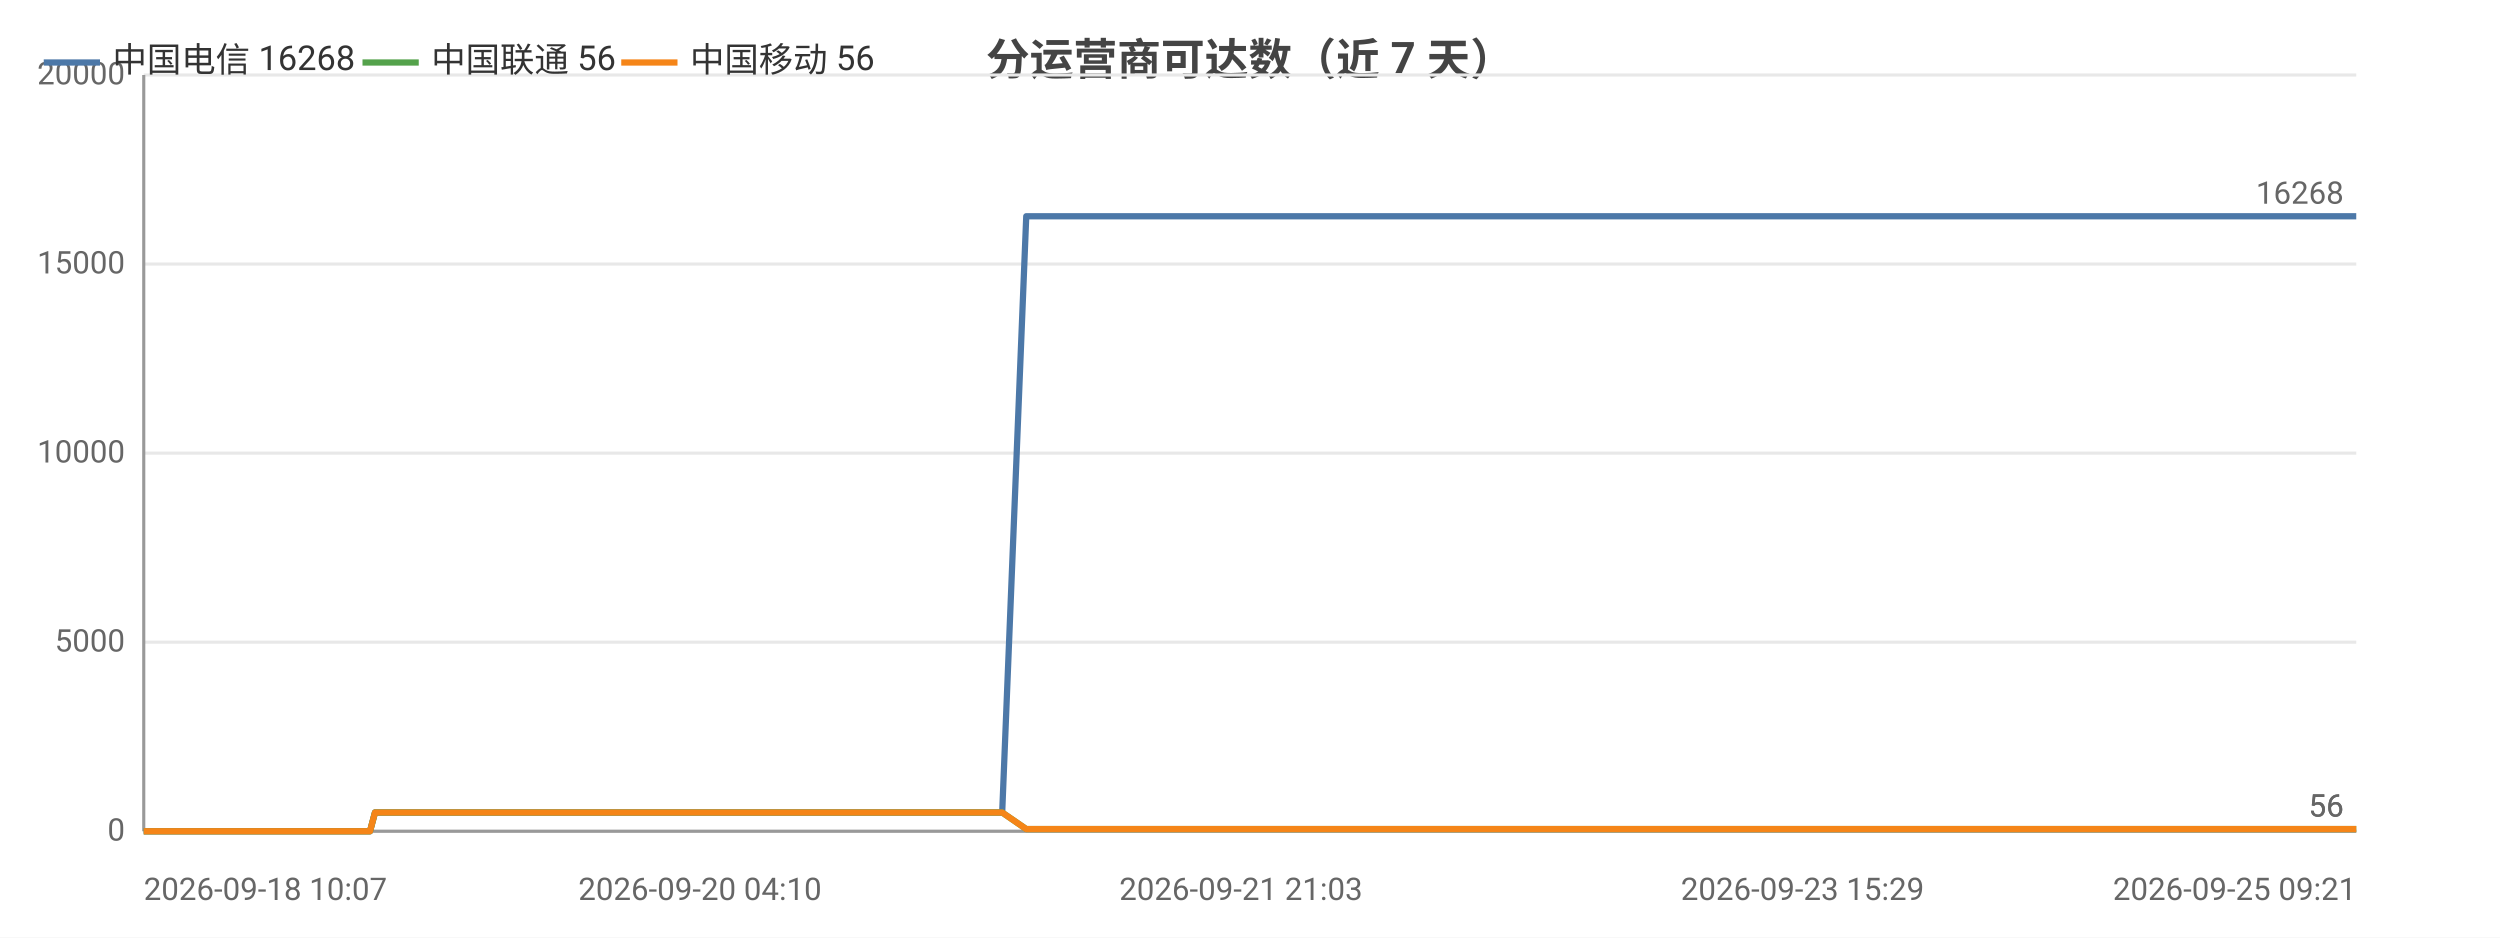
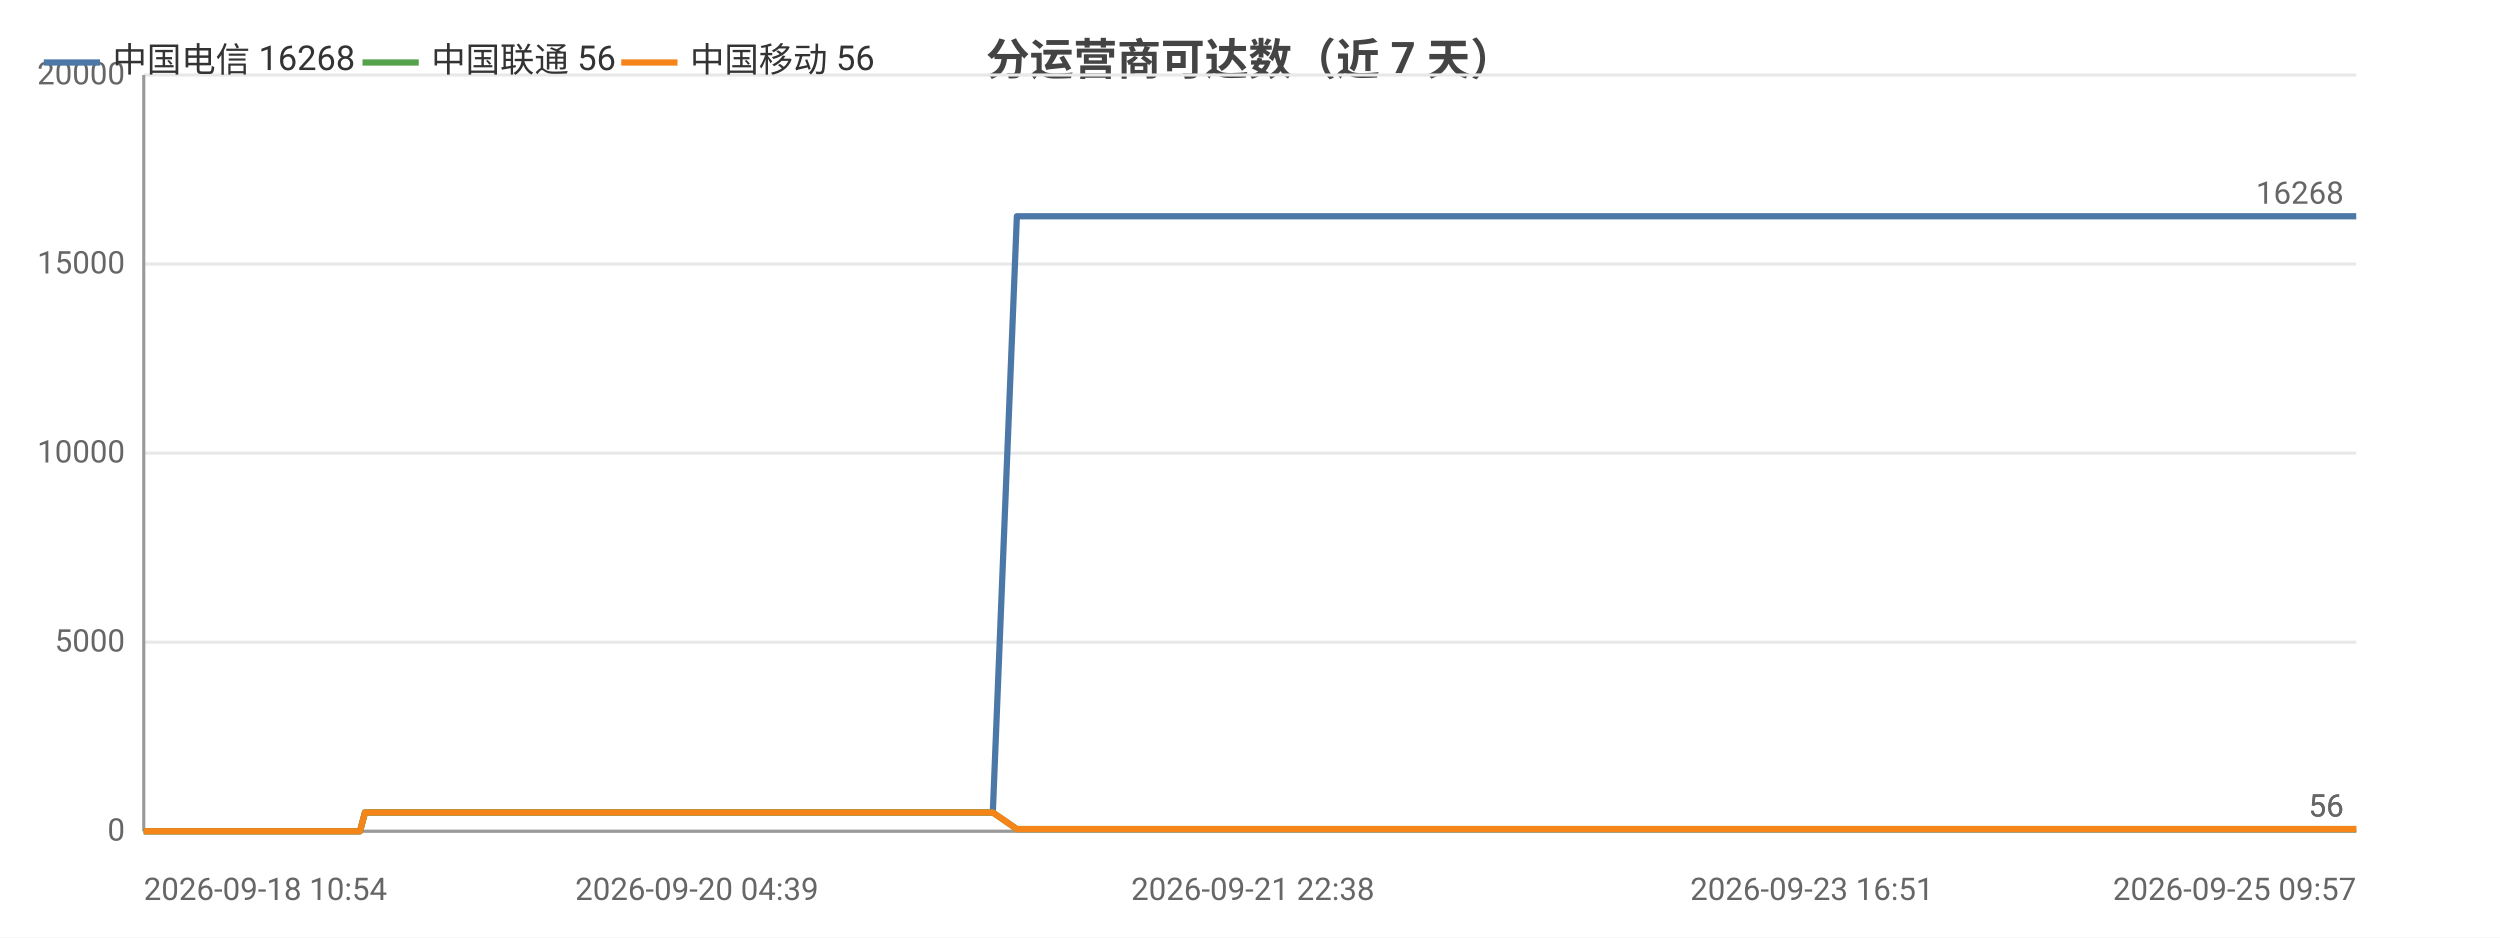
<svg xmlns="http://www.w3.org/2000/svg" width="800" height="300" viewBox="0 0 800 300">
  <rect width="800" height="300" fill="#ffffff" />
  <style>text{font-family:system-ui,-apple-system,'Segoe UI',Roboto,'PingFang SC','Microsoft YaHei','Noto Sans CJK SC',sans-serif}.g{stroke:#e8e8e8;stroke-width:1}.a{stroke:#999;stroke-width:1}.t{font-size:10px;fill:#666}.m{font-size:10px;text-anchor:middle;fill:#666}.e{font-size:10px;text-anchor:end;fill:#666}.l{font-size:11px;fill:#333}.tt{font-size:14px;font-weight:600;text-anchor:middle;fill:#444}.em{font-size:13px;text-anchor:middle;fill:#999}</style>
  <text class="tt" x="400.0" y="24">分运营商可达数（近 7 天）</text>
  <line class="g" x1="46" y1="266" x2="754" y2="266" />
  <text class="e" x="40" y="269">0</text>
  <line class="g" x1="46" y1="205.5" x2="754" y2="205.5" />
  <text class="e" x="40" y="208.5">5000</text>
  <line class="g" x1="46" y1="145" x2="754" y2="145" />
  <text class="e" x="40" y="148">10000</text>
  <line class="g" x1="46" y1="84.5" x2="754" y2="84.5" />
  <text class="e" x="40" y="87.5">15000</text>
  <line class="g" x1="46" y1="24" x2="754" y2="24" />
  <text class="e" x="40" y="27">20000</text>
  <line class="a" x1="46" y1="24" x2="46" y2="266" />
  <line class="a" x1="46" y1="266" x2="754" y2="266" />
-   <polyline fill="none" stroke="#4c78a8" stroke-width="2" stroke-linejoin="round" points="46,266 49.3,266 49.4,266 58.8,266 62.8,266 62.8,266 64.2,266 78.8,266 86.5,266 86.5,266 88.5,266 88.5,266 93.1,266 100.1,266 102.7,266 102.7,266 105.7,266 107.4,266 116.8,266 116.9,266 118.4,266 120.0,260.0 120.1,260.0 126.2,260.0 140.7,260.0 140.7,260.0 142.7,260.0 150.6,260.0 150.7,260.0 150.7,260.0 152.6,260.0 153.5,260.0 154.5,260.0 163.0,260.0 165.7,260.0 165.7,260.0 167.6,260.0 172.7,260.0 178.4,260.0 180.5,260.0 180.5,260.0 182.4,260.0 184.8,260.0 191.3,260.0 193.5,260.0 193.5,260.0 195.1,260.0 199.9,260.0 202.0,260.0 202.0,260.0 202.4,260.0 204.0,260.0 206.4,260.0 208.0,260.0 224.0,260.0 224.1,260.0 226.1,260.0 229.2,260.0 232.2,260.0 233.0,260.0 248.8,260.0 248.8,260.0 250.5,260.0 256.3,260.0 258.5,260.0 271.0,260.0 271.1,260.0 272.8,260.0 276.1,260.0 283.9,260.0 284.5,260.0 286.7,260.0 287.0,260.0 295.7,260.0 295.7,260.0 297.3,260.0 297.8,260.0 302.4,260.0 308.7,260.0 309.3,260.0 312.2,260.0 312.3,260.0 314.3,260.0 320.7,260.0 320.7,260.0 328.4,69.2 328.4,69.2 328.5,69.2 331.1,69.2 340.0,69.2 340.0,69.2 342.2,69.2 348.1,69.2 353.1,69.2 353.2,69.2 353.5,69.2 353.5,69.2 355.4,69.2 364.4,69.2 369.4,69.2 369.5,69.2 380.1,69.2 380.2,69.2 380.4,69.2 380.5,69.2 382.4,69.2 391.5,69.2 397.0,69.2 397.1,69.2 403.8,69.2 403.8,69.2 405.4,69.2 407.9,69.2 410.0,69.2 417.0,69.2 417.0,69.2 418.7,69.2 429.8,69.2 429.9,69.2 432.3,69.2 444.1,69.2 444.1,69.2 445.8,69.2 451.4,69.2 460.5,69.2 464.8,69.2 464.9,69.2 472.1,69.2 472.2,69.2 482.7,69.2 487.4,69.2 489.3,69.2 489.4,69.2 489.5,69.2 499.7,69.2 501.2,69.2 501.7,69.2 502.9,69.2 503.0,69.2 512.9,69.2 513.0,69.2 513.0,69.2 514.9,69.2 515.1,69.2 528.8,69.2 528.9,69.2 530.4,69.2 536.2,69.2 536.3,69.2 544.9,69.2 551.2,69.2 552.9,69.2 559.8,69.2 569.8,69.2 575.2,69.2 576.8,69.2 582.5,69.2 582.6,69.2 590.0,69.2 595.3,69.2 597.0,69.2 597.0,69.2 597.2,69.2 603.5,69.2 608.9,69.2 609.0,69.2 610.7,69.2 611.4,69.2 611.4,69.2 616.5,69.2 624.9,69.2 632.4,69.2 645.8,69.2 657.4,69.2 657.4,69.2 671.1,69.2 679.9,69.2 679.9,69.2 680.2,69.2 681.9,69.2 691.8,69.2 703.2,69.2 703.2,69.2 705.2,69.2 705.7,69.2 714.6,69.2 714.7,69.2 717.8,69.2 720.4,69.2 731.1,69.2 732.5,69.2 732.6,69.2 734.4,69.2 749.0,69.2 753.9,69.2 753.9,69.2 754,69.2" />
+   <polyline fill="none" stroke="#4c78a8" stroke-width="2" stroke-linejoin="round" points="46,266 46.0,266 55.5,266 59.4,266 59.5,266 60.9,266 75.5,266 83.2,266 83.3,266 85.2,266 85.3,266 89.8,266 96.8,266 99.4,266 99.5,266 102.4,266 104.1,266 113.6,266 113.6,266 115.2,266 116.8,260.0 116.8,260.0 123.0,260.0 137.5,260.0 137.5,260.0 139.5,260.0 147.4,260.0 147.5,260.0 147.5,260.0 149.3,260.0 150.3,260.0 151.3,260.0 159.8,260.0 162.5,260.0 162.5,260.0 164.4,260.0 169.5,260.0 175.3,260.0 177.3,260.0 177.4,260.0 179.3,260.0 181.6,260.0 188.2,260.0 190.3,260.0 190.3,260.0 191.9,260.0 196.8,260.0 198.8,260.0 198.9,260.0 199.3,260.0 200.9,260.0 203.3,260.0 204.8,260.0 220.9,260.0 220.9,260.0 223.0,260.0 226.1,260.0 229.1,260.0 229.9,260.0 245.7,260.0 245.7,260.0 247.4,260.0 253.2,260.0 255.4,260.0 268.0,260.0 268.0,260.0 269.7,260.0 273.0,260.0 280.8,260.0 281.5,260.0 283.6,260.0 283.9,260.0 292.6,260.0 292.7,260.0 294.3,260.0 294.8,260.0 299.4,260.0 305.6,260.0 306.3,260.0 309.2,260.0 309.3,260.0 311.3,260.0 317.7,260.0 317.7,260.0 325.4,69.2 325.4,69.2 325.5,69.2 328.1,69.2 337.0,69.2 337.1,69.2 339.2,69.2 345.1,69.2 350.2,69.2 350.2,69.2 350.5,69.2 350.6,69.2 352.5,69.2 361.5,69.2 366.5,69.2 366.5,69.2 377.2,69.2 377.2,69.2 377.5,69.2 377.6,69.2 379.5,69.2 388.5,69.2 394.1,69.2 394.2,69.2 400.9,69.2 400.9,69.2 402.5,69.2 405.0,69.2 407.0,69.2 414.1,69.2 414.1,69.2 415.8,69.2 426.9,69.2 427.0,69.2 429.4,69.2 441.2,69.2 441.3,69.2 442.9,69.2 448.6,69.2 457.7,69.2 462.0,69.2 462.0,69.2 469.3,69.2 469.4,69.2 479.9,69.2 484.6,69.2 486.5,69.2 486.6,69.2 486.7,69.2 496.9,69.2 498.4,69.2 498.9,69.2 500.1,69.2 500.2,69.2 510.1,69.2 510.2,69.2 510.2,69.2 512.1,69.2 512.3,69.2 526.1,69.2 526.1,69.2 527.6,69.2 533.5,69.2 533.5,69.2 542.1,69.2 548.4,69.2 550.1,69.2 557.0,69.2 567.1,69.2 572.5,69.2 574.1,69.2 579.8,69.2 579.9,69.2 587.3,69.2 592.6,69.2 594.3,69.2 594.4,69.2 594.5,69.2 600.8,69.2 606.3,69.2 606.3,69.2 608.0,69.2 608.7,69.2 608.8,69.2 613.8,69.2 622.2,69.2 629.8,69.2 643.2,69.2 654.8,69.2 654.8,69.2 668.5,69.2 677.3,69.2 677.3,69.2 677.6,69.2 679.3,69.2 689.2,69.2 700.6,69.2 700.7,69.2 702.7,69.2 703.1,69.2 712.1,69.2 712.1,69.2 715.3,69.2 717.8,69.2 728.5,69.2 730.0,69.2 730.1,69.2 731.9,69.2 746.5,69.2 751.4,69.2 751.4,69.2 751.5,69.2 754,69.2" />
  <circle cx="46" cy="266" r="4" fill="transparent" />
-   <circle cx="88.5" cy="266" r="4" fill="transparent" />
-   <circle cx="120.0" cy="260.0" r="4" fill="transparent" />
-   <circle cx="153.5" cy="260.0" r="4" fill="transparent" />
-   <circle cx="182.4" cy="260.0" r="4" fill="transparent" />
-   <circle cx="206.4" cy="260.0" r="4" fill="transparent" />
-   <circle cx="250.5" cy="260.0" r="4" fill="transparent" />
-   <circle cx="287.0" cy="260.0" r="4" fill="transparent" />
-   <circle cx="320.7" cy="260.0" r="4" fill="transparent" />
-   <circle cx="353.1" cy="69.2" r="4" fill="transparent" />
-   <circle cx="380.4" cy="69.2" r="4" fill="transparent" />
-   <circle cx="410.0" cy="69.2" r="4" fill="transparent" />
-   <circle cx="460.5" cy="69.2" r="4" fill="transparent" />
-   <circle cx="499.7" cy="69.2" r="4" fill="transparent" />
-   <circle cx="528.8" cy="69.2" r="4" fill="transparent" />
-   <circle cx="576.8" cy="69.2" r="4" fill="transparent" />
-   <circle cx="609.0" cy="69.2" r="4" fill="transparent" />
-   <circle cx="671.1" cy="69.2" r="4" fill="transparent" />
-   <circle cx="714.7" cy="69.2" r="4" fill="transparent" />
+   <circle cx="85.3" cy="266" r="4" fill="transparent" />
+   <circle cx="116.8" cy="260.0" r="4" fill="transparent" />
+   <circle cx="151.3" cy="260.0" r="4" fill="transparent" />
+   <circle cx="181.6" cy="260.0" r="4" fill="transparent" />
+   <circle cx="204.8" cy="260.0" r="4" fill="transparent" />
+   <circle cx="253.2" cy="260.0" r="4" fill="transparent" />
+   <circle cx="292.6" cy="260.0" r="4" fill="transparent" />
+   <circle cx="317.7" cy="260.0" r="4" fill="transparent" />
+   <circle cx="350.2" cy="69.2" r="4" fill="transparent" />
+   <circle cx="377.6" cy="69.2" r="4" fill="transparent" />
+   <circle cx="414.1" cy="69.2" r="4" fill="transparent" />
+   <circle cx="462.0" cy="69.2" r="4" fill="transparent" />
+   <circle cx="498.4" cy="69.2" r="4" fill="transparent" />
+   <circle cx="526.1" cy="69.2" r="4" fill="transparent" />
+   <circle cx="579.8" cy="69.2" r="4" fill="transparent" />
+   <circle cx="608.0" cy="69.2" r="4" fill="transparent" />
+   <circle cx="677.3" cy="69.2" r="4" fill="transparent" />
+   <circle cx="715.3" cy="69.2" r="4" fill="transparent" />
  <circle cx="754" cy="69.2" r="4" fill="transparent" />
  <text class="t" x="750" y="65.2" text-anchor="end" fill="#4c78a8">16268</text>
-   <polyline fill="none" stroke="#54a24b" stroke-width="2" stroke-linejoin="round" points="46,266 49.3,266 49.4,266 58.8,266 62.8,266 62.8,266 64.2,266 78.8,266 86.5,266 86.5,266 88.5,266 88.5,266 93.1,266 100.1,266 102.7,266 102.7,266 105.7,266 107.4,266 116.8,266 116.9,266 118.4,266 120.0,260.0 120.1,260.0 126.2,260.0 140.7,260.0 140.7,260.0 142.7,260.0 150.6,260.0 150.7,260.0 150.7,260.0 152.6,260.0 153.5,260.0 154.5,260.0 163.0,260.0 165.7,260.0 165.7,260.0 167.6,260.0 172.7,260.0 178.4,260.0 180.5,260.0 180.5,260.0 182.4,260.0 184.8,260.0 191.3,260.0 193.5,260.0 193.5,260.0 195.1,260.0 199.9,260.0 202.0,260.0 202.0,260.0 202.4,260.0 204.0,260.0 206.4,260.0 208.0,260.0 224.0,260.0 224.1,260.0 226.1,260.0 229.2,260.0 232.2,260.0 233.0,260.0 248.8,260.0 248.8,260.0 250.5,260.0 256.3,260.0 258.5,260.0 271.0,260.0 271.1,260.0 272.8,260.0 276.1,260.0 283.9,260.0 284.5,260.0 286.7,260.0 287.0,260.0 295.7,260.0 295.7,260.0 297.3,260.0 297.8,260.0 302.4,260.0 308.7,260.0 309.3,260.0 312.2,260.0 312.3,260.0 314.3,260.0 320.7,260.0 320.7,260.0 328.4,265.3 328.4,265.3 328.5,265.3 331.1,265.3 340.0,265.3 340.0,265.3 342.2,265.3 348.1,265.3 353.1,265.3 353.2,265.3 353.5,265.3 353.5,265.3 355.4,265.3 364.4,265.3 369.4,265.3 369.5,265.3 380.1,265.3 380.2,265.3 380.4,265.3 380.5,265.3 382.4,265.3 391.5,265.3 397.0,265.3 397.1,265.3 403.8,265.3 403.8,265.3 405.4,265.3 407.9,265.3 410.0,265.3 417.0,265.3 417.0,265.3 418.7,265.3 429.8,265.3 429.9,265.3 432.3,265.3 444.1,265.3 444.1,265.3 445.8,265.3 451.4,265.3 460.5,265.3 464.8,265.3 464.9,265.3 472.1,265.3 472.2,265.3 482.7,265.3 487.4,265.3 489.3,265.3 489.4,265.3 489.5,265.3 499.7,265.3 501.2,265.3 501.7,265.3 502.9,265.3 503.0,265.3 512.9,265.3 513.0,265.3 513.0,265.3 514.9,265.3 515.1,265.3 528.8,265.3 528.9,265.3 530.4,265.3 536.2,265.3 536.3,265.3 544.9,265.3 551.2,265.3 552.9,265.3 559.8,265.3 569.8,265.3 575.2,265.3 576.8,265.3 582.5,265.3 582.6,265.3 590.0,265.3 595.3,265.3 597.0,265.3 597.0,265.3 597.2,265.3 603.5,265.3 608.9,265.3 609.0,265.3 610.7,265.3 611.4,265.3 611.4,265.3 616.5,265.3 624.9,265.3 632.4,265.3 645.8,265.3 657.4,265.3 657.4,265.3 671.1,265.3 679.9,265.3 679.9,265.3 680.2,265.3 681.9,265.3 691.8,265.3 703.2,265.3 703.2,265.3 705.2,265.3 705.7,265.3 714.6,265.3 714.7,265.3 717.8,265.3 720.4,265.3 731.1,265.3 732.5,265.3 732.6,265.3 734.4,265.3 749.0,265.3 753.9,265.3 753.9,265.3 754,265.3" />
+   <polyline fill="none" stroke="#54a24b" stroke-width="2" stroke-linejoin="round" points="46,266 46.0,266 55.5,266 59.4,266 59.5,266 60.9,266 75.5,266 83.2,266 83.3,266 85.2,266 85.3,266 89.8,266 96.8,266 99.4,266 99.5,266 102.4,266 104.1,266 113.6,266 113.6,266 115.2,266 116.8,260.0 116.8,260.0 123.0,260.0 137.5,260.0 137.5,260.0 139.5,260.0 147.4,260.0 147.5,260.0 147.5,260.0 149.3,260.0 150.3,260.0 151.3,260.0 159.8,260.0 162.5,260.0 162.5,260.0 164.4,260.0 169.5,260.0 175.3,260.0 177.3,260.0 177.4,260.0 179.3,260.0 181.6,260.0 188.2,260.0 190.3,260.0 190.3,260.0 191.9,260.0 196.8,260.0 198.8,260.0 198.9,260.0 199.3,260.0 200.9,260.0 203.3,260.0 204.8,260.0 220.9,260.0 220.9,260.0 223.0,260.0 226.1,260.0 229.1,260.0 229.9,260.0 245.7,260.0 245.7,260.0 247.4,260.0 253.2,260.0 255.4,260.0 268.0,260.0 268.0,260.0 269.7,260.0 273.0,260.0 280.8,260.0 281.5,260.0 283.6,260.0 283.9,260.0 292.6,260.0 292.7,260.0 294.3,260.0 294.8,260.0 299.4,260.0 305.6,260.0 306.3,260.0 309.2,260.0 309.3,260.0 311.3,260.0 317.7,260.0 317.7,260.0 325.4,265.3 325.4,265.3 325.5,265.3 328.1,265.3 337.0,265.3 337.1,265.3 339.2,265.3 345.1,265.3 350.2,265.3 350.2,265.3 350.5,265.3 350.6,265.3 352.5,265.3 361.5,265.3 366.5,265.3 366.5,265.3 377.2,265.3 377.2,265.3 377.5,265.3 377.6,265.3 379.5,265.3 388.5,265.3 394.1,265.3 394.2,265.3 400.9,265.3 400.9,265.3 402.5,265.3 405.0,265.3 407.0,265.3 414.1,265.3 414.1,265.3 415.8,265.3 426.9,265.3 427.0,265.3 429.4,265.3 441.2,265.3 441.3,265.3 442.9,265.3 448.6,265.3 457.7,265.3 462.0,265.3 462.0,265.3 469.3,265.3 469.4,265.3 479.9,265.3 484.6,265.3 486.5,265.3 486.6,265.3 486.7,265.3 496.9,265.3 498.4,265.3 498.9,265.3 500.1,265.3 500.2,265.3 510.1,265.3 510.2,265.3 510.2,265.3 512.1,265.3 512.3,265.3 526.1,265.3 526.1,265.3 527.6,265.3 533.5,265.3 533.5,265.3 542.1,265.3 548.4,265.3 550.1,265.3 557.0,265.3 567.1,265.3 572.5,265.3 574.1,265.3 579.8,265.3 579.9,265.3 587.3,265.3 592.6,265.3 594.3,265.3 594.4,265.3 594.5,265.3 600.8,265.3 606.3,265.3 606.3,265.3 608.0,265.3 608.7,265.3 608.8,265.3 613.8,265.3 622.2,265.3 629.8,265.3 643.2,265.3 654.8,265.3 654.8,265.3 668.5,265.3 677.3,265.3 677.3,265.3 677.6,265.3 679.3,265.3 689.2,265.3 700.6,265.3 700.7,265.3 702.7,265.3 703.1,265.3 712.1,265.3 712.1,265.3 715.3,265.3 717.8,265.3 728.5,265.3 730.0,265.3 730.1,265.3 731.9,265.3 746.5,265.3 751.4,265.3 751.4,265.3 751.5,265.3 754,265.3" />
  <circle cx="46" cy="266" r="4" fill="transparent" />
-   <circle cx="88.5" cy="266" r="4" fill="transparent" />
-   <circle cx="120.0" cy="260.0" r="4" fill="transparent" />
-   <circle cx="153.5" cy="260.0" r="4" fill="transparent" />
-   <circle cx="182.4" cy="260.0" r="4" fill="transparent" />
-   <circle cx="206.4" cy="260.0" r="4" fill="transparent" />
-   <circle cx="250.5" cy="260.0" r="4" fill="transparent" />
-   <circle cx="287.0" cy="260.0" r="4" fill="transparent" />
-   <circle cx="320.7" cy="260.0" r="4" fill="transparent" />
-   <circle cx="353.1" cy="265.3" r="4" fill="transparent" />
-   <circle cx="380.4" cy="265.3" r="4" fill="transparent" />
-   <circle cx="410.0" cy="265.3" r="4" fill="transparent" />
-   <circle cx="460.5" cy="265.3" r="4" fill="transparent" />
-   <circle cx="499.7" cy="265.3" r="4" fill="transparent" />
-   <circle cx="528.8" cy="265.3" r="4" fill="transparent" />
-   <circle cx="576.8" cy="265.3" r="4" fill="transparent" />
-   <circle cx="609.0" cy="265.3" r="4" fill="transparent" />
-   <circle cx="671.1" cy="265.3" r="4" fill="transparent" />
-   <circle cx="714.7" cy="265.3" r="4" fill="transparent" />
+   <circle cx="85.3" cy="266" r="4" fill="transparent" />
+   <circle cx="116.8" cy="260.0" r="4" fill="transparent" />
+   <circle cx="151.3" cy="260.0" r="4" fill="transparent" />
+   <circle cx="181.6" cy="260.0" r="4" fill="transparent" />
+   <circle cx="204.8" cy="260.0" r="4" fill="transparent" />
+   <circle cx="253.2" cy="260.0" r="4" fill="transparent" />
+   <circle cx="292.6" cy="260.0" r="4" fill="transparent" />
+   <circle cx="317.7" cy="260.0" r="4" fill="transparent" />
+   <circle cx="350.2" cy="265.3" r="4" fill="transparent" />
+   <circle cx="377.6" cy="265.3" r="4" fill="transparent" />
+   <circle cx="414.1" cy="265.3" r="4" fill="transparent" />
+   <circle cx="462.0" cy="265.3" r="4" fill="transparent" />
+   <circle cx="498.4" cy="265.3" r="4" fill="transparent" />
+   <circle cx="526.1" cy="265.3" r="4" fill="transparent" />
+   <circle cx="579.8" cy="265.3" r="4" fill="transparent" />
+   <circle cx="608.0" cy="265.3" r="4" fill="transparent" />
+   <circle cx="677.3" cy="265.3" r="4" fill="transparent" />
+   <circle cx="715.3" cy="265.3" r="4" fill="transparent" />
  <circle cx="754" cy="265.3" r="4" fill="transparent" />
  <text class="t" x="750" y="261.3" text-anchor="end" fill="#54a24b">56</text>
-   <polyline fill="none" stroke="#f58518" stroke-width="2" stroke-linejoin="round" points="46,266 49.3,266 49.4,266 58.8,266 62.8,266 62.8,266 64.2,266 78.8,266 86.5,266 86.5,266 88.5,266 88.5,266 93.1,266 100.1,266 102.7,266 102.7,266 105.7,266 107.4,266 116.8,266 116.9,266 118.4,266 120.0,260.0 120.1,260.0 126.2,260.0 140.7,260.0 140.7,260.0 142.7,260.0 150.6,260.0 150.7,260.0 150.7,260.0 152.6,260.0 153.5,260.0 154.5,260.0 163.0,260.0 165.7,260.0 165.7,260.0 167.6,260.0 172.7,260.0 178.4,260.0 180.5,260.0 180.5,260.0 182.4,260.0 184.8,260.0 191.3,260.0 193.5,260.0 193.5,260.0 195.1,260.0 199.9,260.0 202.0,260.0 202.0,260.0 202.4,260.0 204.0,260.0 206.4,260.0 208.0,260.0 224.0,260.0 224.1,260.0 226.1,260.0 229.2,260.0 232.2,260.0 233.0,260.0 248.8,260.0 248.8,260.0 250.5,260.0 256.3,260.0 258.5,260.0 271.0,260.0 271.1,260.0 272.8,260.0 276.1,260.0 283.9,260.0 284.5,260.0 286.7,260.0 287.0,260.0 295.7,260.0 295.7,260.0 297.3,260.0 297.8,260.0 302.4,260.0 308.7,260.0 309.3,260.0 312.2,260.0 312.3,260.0 314.3,260.0 320.7,260.0 320.7,260.0 328.4,265.3 328.4,265.3 328.5,265.3 331.1,265.3 340.0,265.3 340.0,265.3 342.2,265.3 348.1,265.3 353.1,265.3 353.2,265.3 353.5,265.3 353.5,265.3 355.4,265.3 364.4,265.3 369.4,265.3 369.5,265.3 380.1,265.3 380.2,265.3 380.4,265.3 380.5,265.3 382.4,265.3 391.5,265.3 397.0,265.3 397.1,265.3 403.8,265.3 403.8,265.3 405.4,265.3 407.9,265.3 410.0,265.3 417.0,265.3 417.0,265.3 418.7,265.3 429.8,265.3 429.9,265.3 432.3,265.3 444.1,265.3 444.1,265.3 445.8,265.3 451.4,265.3 460.5,265.3 464.8,265.3 464.9,265.3 472.1,265.3 472.2,265.3 482.7,265.3 487.4,265.3 489.3,265.3 489.4,265.3 489.5,265.3 499.7,265.3 501.2,265.3 501.7,265.3 502.9,265.3 503.0,265.3 512.9,265.3 513.0,265.3 513.0,265.3 514.9,265.3 515.1,265.3 528.8,265.3 528.9,265.3 530.4,265.3 536.2,265.3 536.3,265.3 544.9,265.3 551.2,265.3 552.9,265.3 559.8,265.3 569.8,265.3 575.2,265.3 576.8,265.3 582.5,265.3 582.6,265.3 590.0,265.3 595.3,265.3 597.0,265.3 597.0,265.3 597.2,265.3 603.5,265.3 608.9,265.3 609.0,265.3 610.7,265.3 611.4,265.3 611.4,265.3 616.5,265.3 624.9,265.3 632.4,265.3 645.8,265.3 657.4,265.3 657.4,265.3 671.1,265.3 679.9,265.3 679.9,265.3 680.2,265.3 681.9,265.3 691.8,265.3 703.2,265.3 703.2,265.3 705.2,265.3 705.7,265.3 714.6,265.3 714.7,265.3 717.8,265.3 720.4,265.3 731.1,265.3 732.5,265.3 732.6,265.3 734.4,265.3 749.0,265.3 753.9,265.3 753.9,265.3 754,265.3" />
+   <polyline fill="none" stroke="#f58518" stroke-width="2" stroke-linejoin="round" points="46,266 46.0,266 55.5,266 59.4,266 59.5,266 60.9,266 75.5,266 83.2,266 83.3,266 85.2,266 85.3,266 89.8,266 96.8,266 99.4,266 99.5,266 102.4,266 104.1,266 113.6,266 113.6,266 115.2,266 116.8,260.0 116.8,260.0 123.0,260.0 137.5,260.0 137.5,260.0 139.5,260.0 147.4,260.0 147.5,260.0 147.5,260.0 149.3,260.0 150.3,260.0 151.3,260.0 159.8,260.0 162.5,260.0 162.5,260.0 164.4,260.0 169.5,260.0 175.3,260.0 177.3,260.0 177.4,260.0 179.3,260.0 181.6,260.0 188.2,260.0 190.3,260.0 190.3,260.0 191.9,260.0 196.8,260.0 198.8,260.0 198.9,260.0 199.3,260.0 200.9,260.0 203.3,260.0 204.8,260.0 220.9,260.0 220.9,260.0 223.0,260.0 226.1,260.0 229.1,260.0 229.9,260.0 245.7,260.0 245.7,260.0 247.4,260.0 253.2,260.0 255.4,260.0 268.0,260.0 268.0,260.0 269.7,260.0 273.0,260.0 280.8,260.0 281.5,260.0 283.6,260.0 283.9,260.0 292.6,260.0 292.7,260.0 294.3,260.0 294.8,260.0 299.4,260.0 305.6,260.0 306.3,260.0 309.2,260.0 309.3,260.0 311.3,260.0 317.7,260.0 317.7,260.0 325.4,265.3 325.4,265.3 325.5,265.3 328.1,265.3 337.0,265.3 337.1,265.3 339.2,265.3 345.1,265.3 350.2,265.3 350.2,265.3 350.5,265.3 350.6,265.3 352.5,265.3 361.5,265.3 366.5,265.3 366.5,265.3 377.2,265.3 377.2,265.3 377.5,265.3 377.6,265.3 379.5,265.3 388.5,265.3 394.1,265.3 394.2,265.3 400.9,265.3 400.9,265.3 402.5,265.3 405.0,265.3 407.0,265.3 414.1,265.3 414.1,265.3 415.8,265.3 426.9,265.3 427.0,265.3 429.4,265.3 441.2,265.3 441.3,265.3 442.9,265.3 448.6,265.3 457.7,265.3 462.0,265.3 462.0,265.3 469.3,265.3 469.4,265.3 479.9,265.3 484.6,265.3 486.5,265.3 486.6,265.3 486.7,265.3 496.9,265.3 498.4,265.3 498.9,265.3 500.1,265.3 500.2,265.3 510.1,265.3 510.2,265.3 510.2,265.3 512.1,265.3 512.3,265.3 526.1,265.3 526.1,265.3 527.6,265.3 533.5,265.3 533.5,265.3 542.1,265.3 548.4,265.3 550.1,265.3 557.0,265.3 567.1,265.3 572.5,265.3 574.1,265.3 579.8,265.3 579.9,265.3 587.3,265.3 592.6,265.3 594.3,265.3 594.4,265.3 594.5,265.3 600.8,265.3 606.3,265.3 606.3,265.3 608.0,265.3 608.7,265.3 608.8,265.3 613.8,265.3 622.2,265.3 629.8,265.3 643.2,265.3 654.8,265.3 654.8,265.3 668.5,265.3 677.3,265.3 677.3,265.3 677.6,265.3 679.3,265.3 689.2,265.3 700.6,265.3 700.7,265.3 702.7,265.3 703.1,265.3 712.1,265.3 712.1,265.3 715.3,265.3 717.8,265.3 728.5,265.3 730.0,265.3 730.1,265.3 731.9,265.3 746.5,265.3 751.4,265.3 751.4,265.3 751.5,265.3 754,265.3" />
  <circle cx="46" cy="266" r="4" fill="transparent" />
-   <circle cx="88.5" cy="266" r="4" fill="transparent" />
-   <circle cx="120.0" cy="260.0" r="4" fill="transparent" />
-   <circle cx="153.5" cy="260.0" r="4" fill="transparent" />
-   <circle cx="182.4" cy="260.0" r="4" fill="transparent" />
-   <circle cx="206.4" cy="260.0" r="4" fill="transparent" />
-   <circle cx="250.5" cy="260.0" r="4" fill="transparent" />
-   <circle cx="287.0" cy="260.0" r="4" fill="transparent" />
-   <circle cx="320.7" cy="260.0" r="4" fill="transparent" />
-   <circle cx="353.1" cy="265.3" r="4" fill="transparent" />
-   <circle cx="380.4" cy="265.3" r="4" fill="transparent" />
-   <circle cx="410.0" cy="265.3" r="4" fill="transparent" />
-   <circle cx="460.5" cy="265.3" r="4" fill="transparent" />
-   <circle cx="499.7" cy="265.3" r="4" fill="transparent" />
-   <circle cx="528.8" cy="265.3" r="4" fill="transparent" />
-   <circle cx="576.8" cy="265.3" r="4" fill="transparent" />
-   <circle cx="609.0" cy="265.3" r="4" fill="transparent" />
-   <circle cx="671.1" cy="265.3" r="4" fill="transparent" />
-   <circle cx="714.7" cy="265.3" r="4" fill="transparent" />
+   <circle cx="85.3" cy="266" r="4" fill="transparent" />
+   <circle cx="116.8" cy="260.0" r="4" fill="transparent" />
+   <circle cx="151.3" cy="260.0" r="4" fill="transparent" />
+   <circle cx="181.6" cy="260.0" r="4" fill="transparent" />
+   <circle cx="204.8" cy="260.0" r="4" fill="transparent" />
+   <circle cx="253.2" cy="260.0" r="4" fill="transparent" />
+   <circle cx="292.6" cy="260.0" r="4" fill="transparent" />
+   <circle cx="317.7" cy="260.0" r="4" fill="transparent" />
+   <circle cx="350.2" cy="265.3" r="4" fill="transparent" />
+   <circle cx="377.6" cy="265.3" r="4" fill="transparent" />
+   <circle cx="414.1" cy="265.3" r="4" fill="transparent" />
+   <circle cx="462.0" cy="265.3" r="4" fill="transparent" />
+   <circle cx="498.4" cy="265.3" r="4" fill="transparent" />
+   <circle cx="526.1" cy="265.3" r="4" fill="transparent" />
+   <circle cx="579.8" cy="265.3" r="4" fill="transparent" />
+   <circle cx="608.0" cy="265.3" r="4" fill="transparent" />
+   <circle cx="677.3" cy="265.3" r="4" fill="transparent" />
+   <circle cx="715.3" cy="265.3" r="4" fill="transparent" />
  <circle cx="754" cy="265.3" r="4" fill="transparent" />
  <text class="t" x="750" y="261.3" text-anchor="end" fill="#f58518">56</text>
-   <text class="t" x="46" y="288">2026-09-18 10:07</text>
-   <text class="m" x="224.0" y="288">2026-09-20 04:10</text>
-   <text class="m" x="397.1" y="288">2026-09-21 21:03</text>
-   <text class="m" x="576.8" y="288">2026-09-23 15:29</text>
-   <text class="e" x="754" y="288">2026-09-25 09:21</text>
+   <text class="t" x="46" y="288">2026-09-18 10:54</text>
+   <text class="m" x="223.0" y="288">2026-09-20 04:39</text>
+   <text class="m" x="400.9" y="288">2026-09-21 22:38</text>
+   <text class="m" x="579.8" y="288">2026-09-23 16:51</text>
+   <text class="e" x="754" y="288">2026-09-25 09:57</text>
  <line x1="14" y1="20" x2="32" y2="20" stroke="#4c78a8" stroke-width="2" />
  <text class="l" x="36" y="23">中国电信 16268</text>
  <line x1="116.0" y1="20" x2="134.0" y2="20" stroke="#54a24b" stroke-width="2" />
  <text class="l" x="138.0" y="23">中国联通 56</text>
  <line x1="198.8" y1="20" x2="216.8" y2="20" stroke="#f58518" stroke-width="2" />
  <text class="l" x="220.8" y="23">中国移动 56</text>
</svg>
